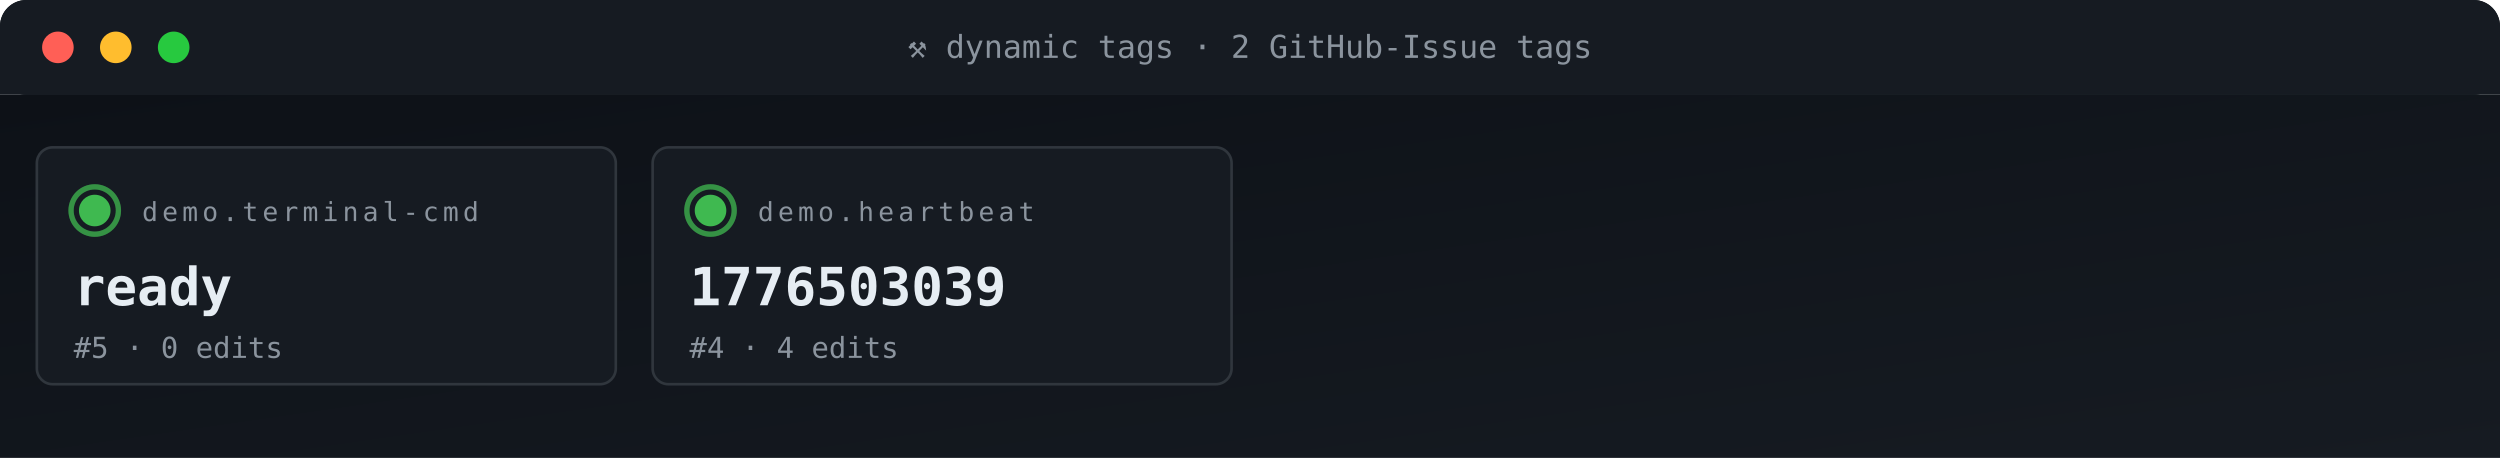
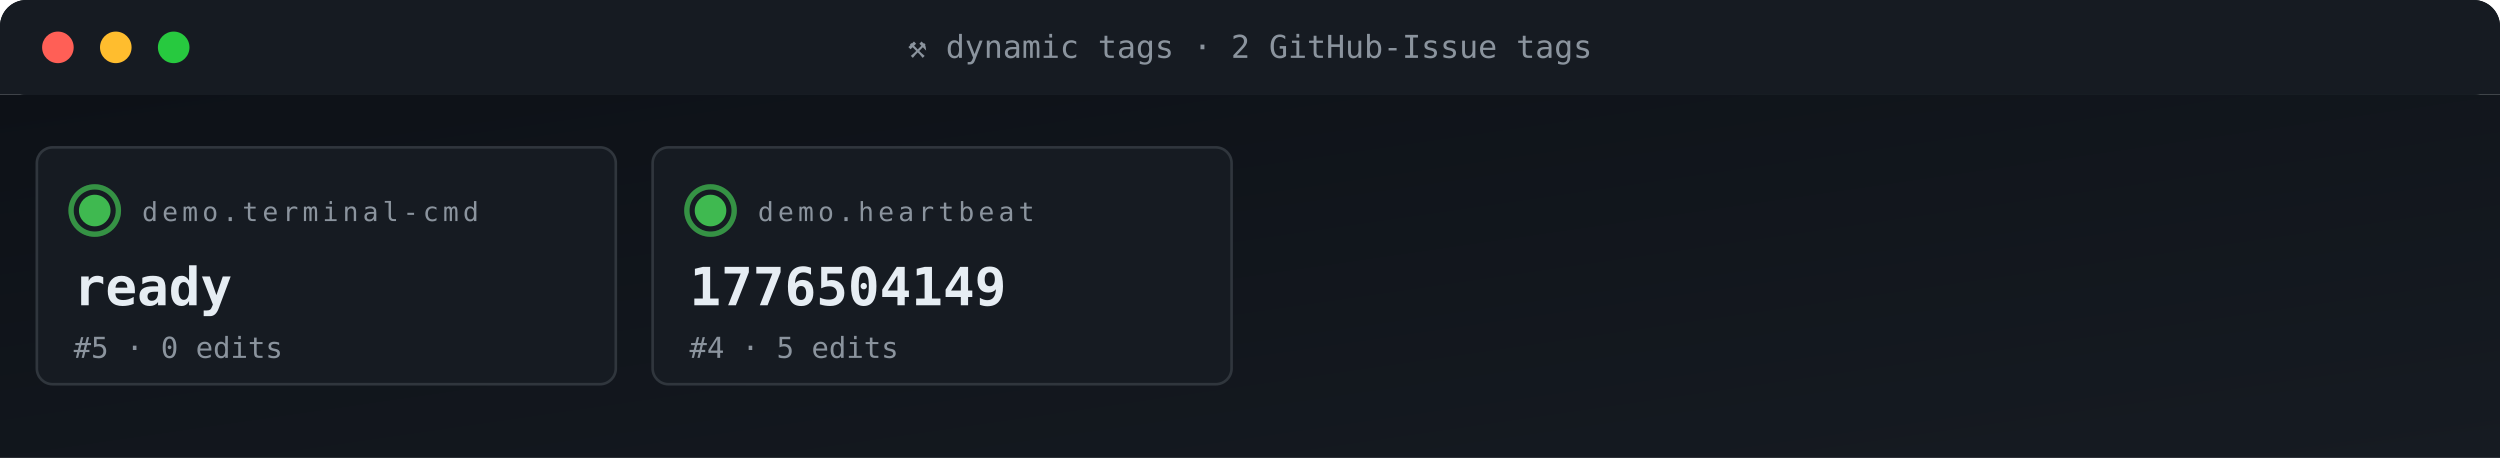
<svg xmlns="http://www.w3.org/2000/svg" viewBox="0 0 950 174" width="950" height="174" role="img" aria-label="ACG tag grid">
  <defs>
    <linearGradient id="gBg" x1="0" x2="1" y1="0" y2="1">
      <stop offset="0" stop-color="#0d1117" />
      <stop offset="1" stop-color="#161b22" />
    </linearGradient>
    <style>
      .t{font-family:'SFMono-Regular',Consolas,monospace}
      .lb{fill:#8b949e;font-size:10px;text-transform:uppercase;letter-spacing:1.6px}
      .va{fill:#e6edf3;font-size:20px;font-weight:700}
      .vs{fill:#e6edf3;font-size:14px;font-weight:600}
      .lo{fill:#79c0ff;font-size:11px}
      .sub{fill:#8b949e;font-size:11px}
      .g{fill:#3fb950} .a{fill:#e3b341} .r{fill:#f85149}
      .p{fill:#a371f7} .o{fill:#f0883e}
      .pulse{animation:plz 1.8s ease-out infinite}
      @keyframes plz{
        0%{transform:scale(1);opacity:.85}
        45%{transform:scale(1.35);opacity:.3}
        100%{transform:scale(1.8);opacity:0}
      }
      .spin{animation:sp 4s linear infinite;transform-origin:center}
      @keyframes sp{from{transform:rotate(0)}to{transform:rotate(360deg)}}
    </style>
  </defs>
  <rect width="950" height="36" rx="10" fill="url(#gBg)" />
  <rect x="0" y="0" width="950" height="36" rx="10" fill="#161b22" />
  <rect x="0" y="26" width="950" height="10" fill="#161b22" />
  <circle cx="22" cy="18" r="6" fill="#ff5f56" />
  <circle cx="44" cy="18" r="6" fill="#ffbd2e" />
  <circle cx="66" cy="18" r="6" fill="#27c93f" />
  <text x="475" y="22" text-anchor="middle" class="t" font-size="12" fill="#8b949e">⚒ dynamic tags · 2 GitHub-Issue tags</text>
  <rect y="36" width="950" height="138" fill="url(#gBg)" />
  <rect x="14" y="56" width="220" height="90" rx="6" fill="#161b22" stroke="#30363d" stroke-width="1" />
  <g style="transform-origin:36px 80px">
    <circle cx="36" cy="80" r="9" fill="none" stroke="#3fb950" stroke-width="2" opacity=".5" class="pulse" />
    <circle cx="36" cy="80" r="9" fill="none" stroke="#3fb950" stroke-width="2" opacity=".5" class="pulse" style="animation-delay:.6s" />
  </g>
  <circle cx="36" cy="80" r="6" class="g" />
  <text x="54" y="84" class="t lb">demo.terminal-cmd</text>
  <text x="28" y="116" class="t va">ready</text>
  <text x="28" y="136" class="t sub">#5 · 0 edits</text>
  <rect x="248" y="56" width="220" height="90" rx="6" fill="#161b22" stroke="#30363d" stroke-width="1" />
  <g style="transform-origin:270px 80px">
    <circle cx="270" cy="80" r="9" fill="none" stroke="#3fb950" stroke-width="2" opacity=".5" class="pulse" />
    <circle cx="270" cy="80" r="9" fill="none" stroke="#3fb950" stroke-width="2" opacity=".5" class="pulse" style="animation-delay:.6s" />
  </g>
  <circle cx="270" cy="80" r="6" class="g" />
  <text x="288" y="84" class="t lb">demo.heartbeat</text>
-   <text x="262" y="116" class="t va">1776503039</text>
-   <text x="262" y="136" class="t sub">#4 · 4 edits</text>
+   <text x="262" y="116" class="t va">1776504149</text>
+   <text x="262" y="136" class="t sub">#4 · 5 edits</text>
</svg>
